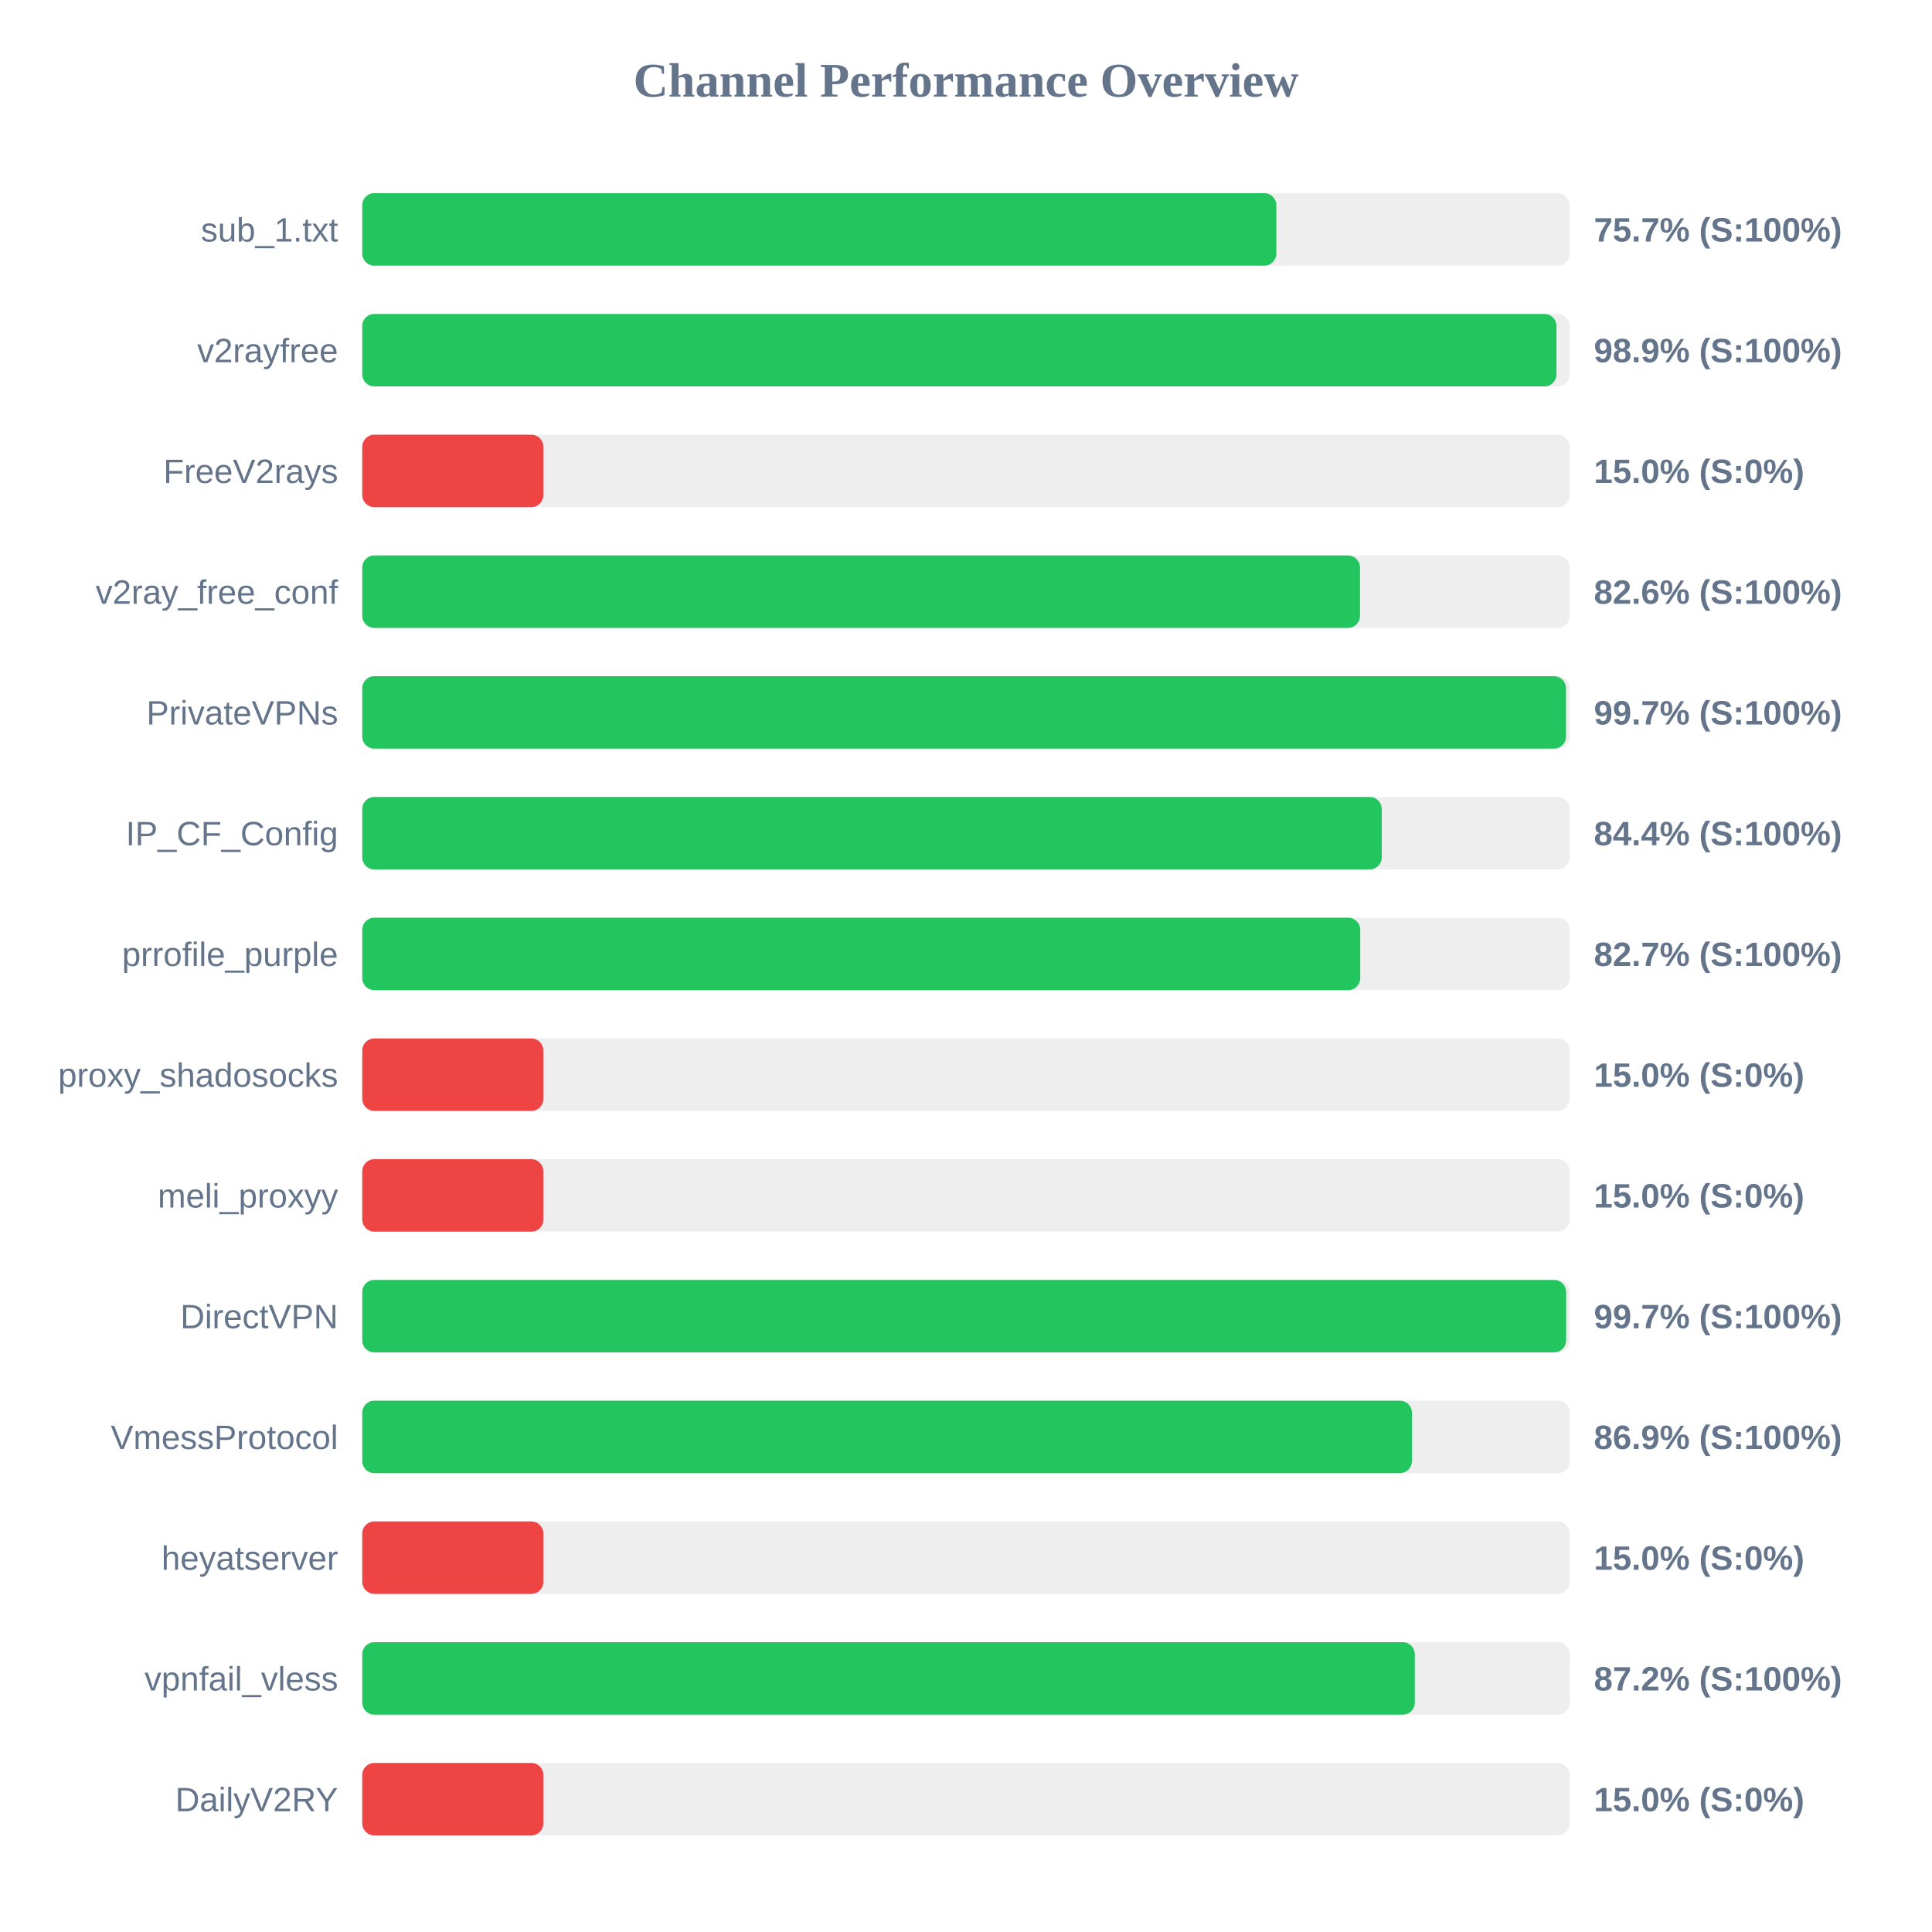
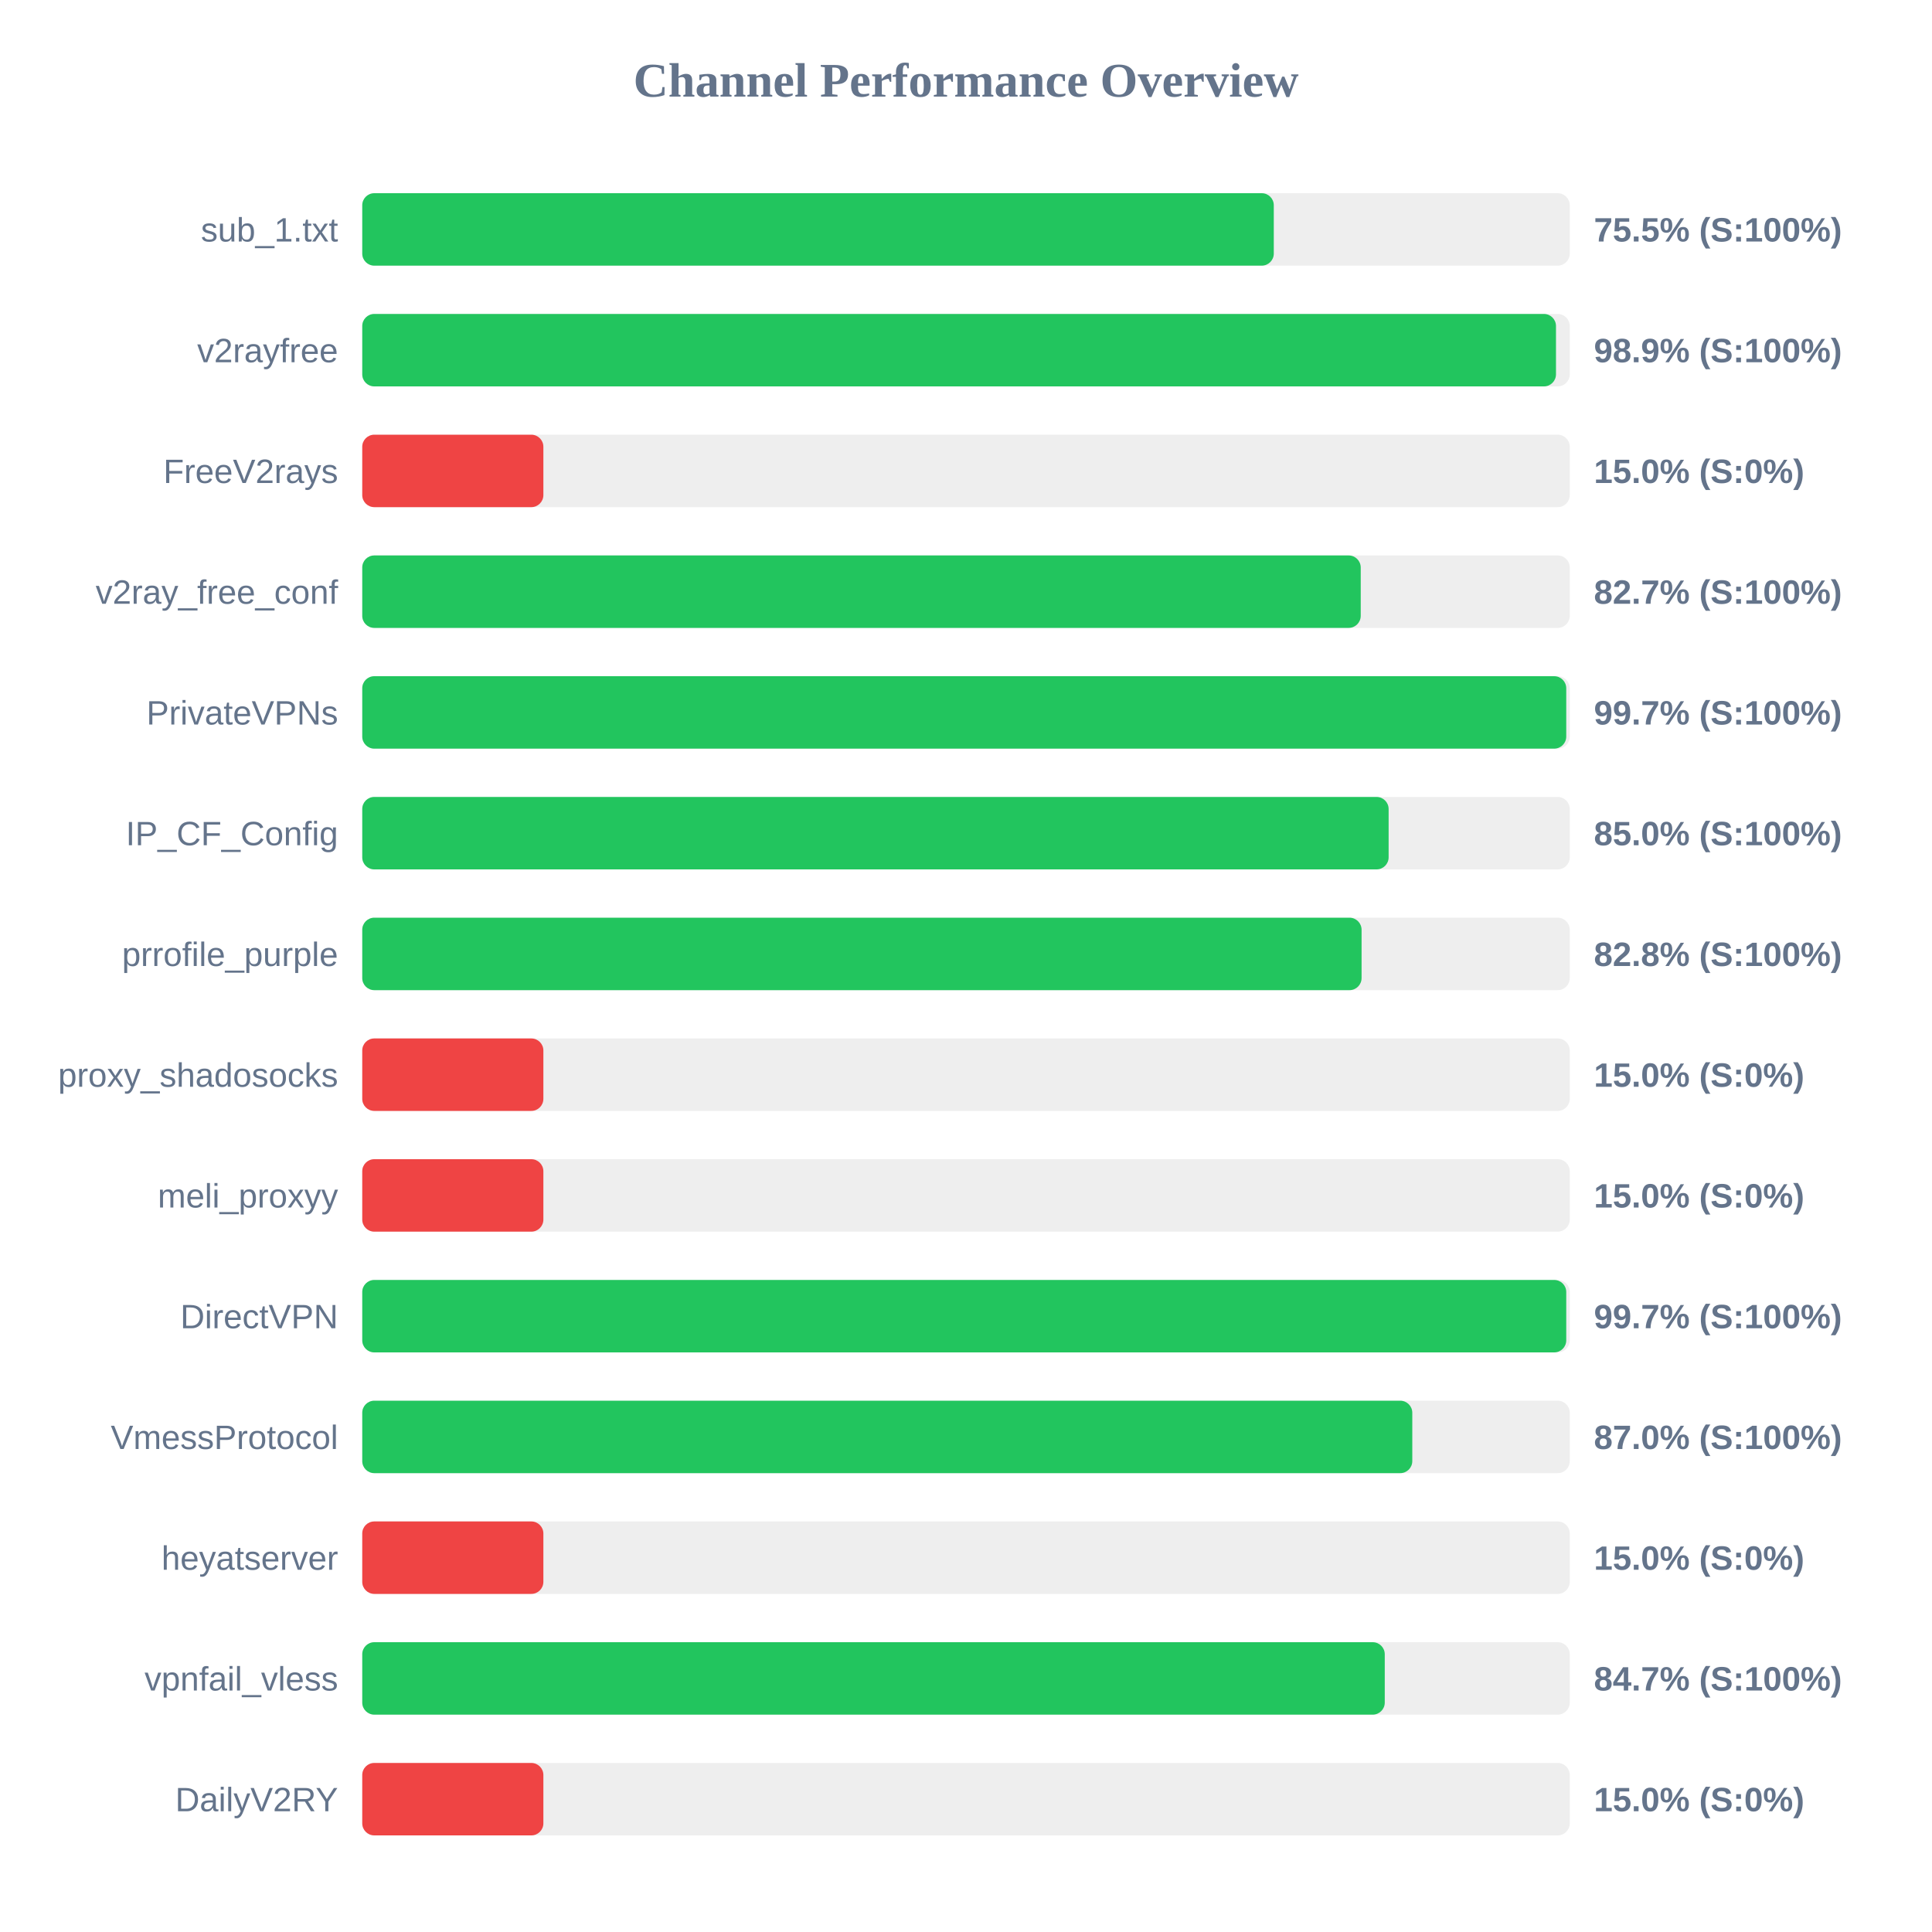
<svg xmlns="http://www.w3.org/2000/svg" width="800" height="800" version="1.1">
  <style>
        .row { font: 14px Arial; fill: #64748b; }
        .score { font: bold 14px Arial; fill: #64748b; }
    </style>
  <text x="400" y="40" text-anchor="middle" font-size="20px" font-weight="bold" fill="#64748b">Channel Performance Overview</text>
  <rect x="150" y="80" width="500" height="30" fill="#eee" rx="5" />
-   <rect x="150" y="80" width="378.5" height="30" fill="#22c55e" rx="5" />
+   <rect x="150" y="80" width="377.45" height="30" fill="#22c55e" rx="5" />
  <text x="140" y="100" text-anchor="end" class="row">sub_1.txt</text>
-   <text x="660" y="100" text-anchor="start" class="score">75.7% (S:100%)</text>
+   <text x="660" y="100" text-anchor="start" class="score">75.5% (S:100%)</text>
  <rect x="150" y="130" width="500" height="30" fill="#eee" rx="5" />
-   <rect x="150" y="130" width="494.5" height="30" fill="#22c55e" rx="5" />
+   <rect x="150" y="130" width="494.3" height="30" fill="#22c55e" rx="5" />
  <text x="140" y="150" text-anchor="end" class="row">v2rayfree</text>
  <text x="660" y="150" text-anchor="start" class="score">98.9% (S:100%)</text>
  <rect x="150" y="180" width="500" height="30" fill="#eee" rx="5" />
  <rect x="150" y="180" width="75.0" height="30" fill="#ef4444" rx="5" />
  <text x="140" y="200" text-anchor="end" class="row">FreeV2rays</text>
  <text x="660" y="200" text-anchor="start" class="score">15.0% (S:0%)</text>
  <rect x="150" y="230" width="500" height="30" fill="#eee" rx="5" />
-   <rect x="150" y="230" width="413.15" height="30" fill="#22c55e" rx="5" />
+   <rect x="150" y="230" width="413.45" height="30" fill="#22c55e" rx="5" />
  <text x="140" y="250" text-anchor="end" class="row">v2ray_free_conf</text>
-   <text x="660" y="250" text-anchor="start" class="score">82.6% (S:100%)</text>
+   <text x="660" y="250" text-anchor="start" class="score">82.7% (S:100%)</text>
  <rect x="150" y="280" width="500" height="30" fill="#eee" rx="5" />
-   <rect x="150" y="280" width="498.45" height="30" fill="#22c55e" rx="5" />
+   <rect x="150" y="280" width="498.55" height="30" fill="#22c55e" rx="5" />
  <text x="140" y="300" text-anchor="end" class="row">PrivateVPNs</text>
  <text x="660" y="300" text-anchor="start" class="score">99.7% (S:100%)</text>
  <rect x="150" y="330" width="500" height="30" fill="#eee" rx="5" />
-   <rect x="150" y="330" width="422.15" height="30" fill="#22c55e" rx="5" />
+   <rect x="150" y="330" width="425.0" height="30" fill="#22c55e" rx="5" />
  <text x="140" y="350" text-anchor="end" class="row">IP_CF_Config</text>
-   <text x="660" y="350" text-anchor="start" class="score">84.4% (S:100%)</text>
+   <text x="660" y="350" text-anchor="start" class="score">85.0% (S:100%)</text>
  <rect x="150" y="380" width="500" height="30" fill="#eee" rx="5" />
-   <rect x="150" y="380" width="413.25" height="30" fill="#22c55e" rx="5" />
+   <rect x="150" y="380" width="413.8" height="30" fill="#22c55e" rx="5" />
  <text x="140" y="400" text-anchor="end" class="row">prrofile_purple</text>
-   <text x="660" y="400" text-anchor="start" class="score">82.7% (S:100%)</text>
+   <text x="660" y="400" text-anchor="start" class="score">82.8% (S:100%)</text>
  <rect x="150" y="430" width="500" height="30" fill="#eee" rx="5" />
  <rect x="150" y="430" width="75.0" height="30" fill="#ef4444" rx="5" />
  <text x="140" y="450" text-anchor="end" class="row">proxy_shadosocks</text>
  <text x="660" y="450" text-anchor="start" class="score">15.0% (S:0%)</text>
  <rect x="150" y="480" width="500" height="30" fill="#eee" rx="5" />
  <rect x="150" y="480" width="75.0" height="30" fill="#ef4444" rx="5" />
  <text x="140" y="500" text-anchor="end" class="row">meli_proxyy</text>
  <text x="660" y="500" text-anchor="start" class="score">15.0% (S:0%)</text>
  <rect x="150" y="530" width="500" height="30" fill="#eee" rx="5" />
-   <rect x="150" y="530" width="498.5" height="30" fill="#22c55e" rx="5" />
+   <rect x="150" y="530" width="498.55" height="30" fill="#22c55e" rx="5" />
  <text x="140" y="550" text-anchor="end" class="row">DirectVPN</text>
  <text x="660" y="550" text-anchor="start" class="score">99.7% (S:100%)</text>
  <rect x="150" y="580" width="500" height="30" fill="#eee" rx="5" />
-   <rect x="150" y="580" width="434.65" height="30" fill="#22c55e" rx="5" />
+   <rect x="150" y="580" width="434.8" height="30" fill="#22c55e" rx="5" />
  <text x="140" y="600" text-anchor="end" class="row">VmessProtocol</text>
-   <text x="660" y="600" text-anchor="start" class="score">86.9% (S:100%)</text>
+   <text x="660" y="600" text-anchor="start" class="score">87.0% (S:100%)</text>
  <rect x="150" y="630" width="500" height="30" fill="#eee" rx="5" />
  <rect x="150" y="630" width="75.0" height="30" fill="#ef4444" rx="5" />
  <text x="140" y="650" text-anchor="end" class="row">heyatserver</text>
  <text x="660" y="650" text-anchor="start" class="score">15.0% (S:0%)</text>
  <rect x="150" y="680" width="500" height="30" fill="#eee" rx="5" />
-   <rect x="150" y="680" width="435.85" height="30" fill="#22c55e" rx="5" />
+   <rect x="150" y="680" width="423.4" height="30" fill="#22c55e" rx="5" />
  <text x="140" y="700" text-anchor="end" class="row">vpnfail_vless</text>
-   <text x="660" y="700" text-anchor="start" class="score">87.2% (S:100%)</text>
+   <text x="660" y="700" text-anchor="start" class="score">84.7% (S:100%)</text>
  <rect x="150" y="730" width="500" height="30" fill="#eee" rx="5" />
  <rect x="150" y="730" width="75.0" height="30" fill="#ef4444" rx="5" />
  <text x="140" y="750" text-anchor="end" class="row">DailyV2RY</text>
  <text x="660" y="750" text-anchor="start" class="score">15.0% (S:0%)</text>
</svg>
